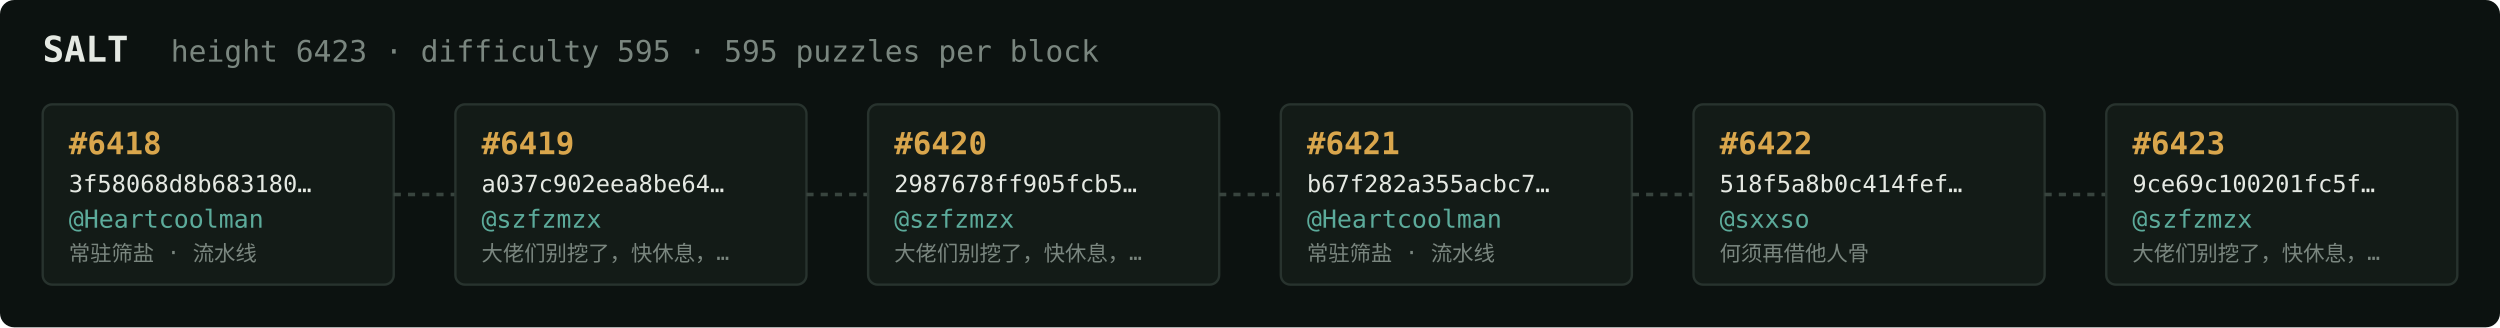
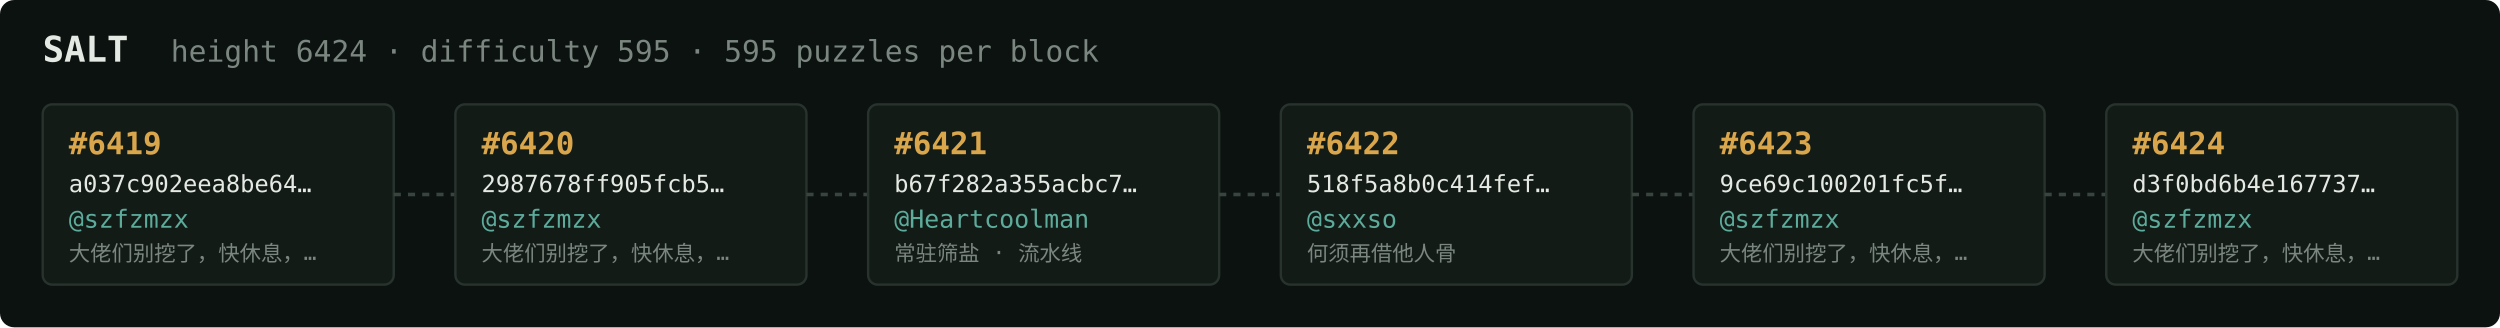
<svg xmlns="http://www.w3.org/2000/svg" width="1054" height="138" viewBox="0 0 1054 138" font-family="ui-monospace,SFMono-Regular,Menlo,monospace">
  <rect fill="#0c1210" width="1054" height="138" rx="6" />
  <text x="18" y="26" fill="#e5e9e3" font-size="15" font-weight="700">SALT</text>
-   <text x="72" y="26" fill="#7a867f" font-size="12.5">height 6423 · difficulty 595 · 595 puzzles per block</text>
+   <text x="72" y="26" fill="#7a867f" font-size="12.5">height 6424 · difficulty 595 · 595 puzzles per block</text>
  <rect x="18" y="44" width="148" height="76" rx="4" fill="#131b17" stroke="#28332e" stroke-width="1" />
-   <text x="29" y="65" fill="#d9a64c" font-size="13" font-weight="700">#6418</text>
-   <text x="29" y="81" fill="#e5e9e3" font-size="10">3f58068d8b683180…</text>
-   <text x="29" y="96" fill="#5cab9b" font-size="10.5">@Heartcoolman</text>
-   <text x="29" y="110" fill="#7a867f" font-size="9">常驻筛盐 · 流水线</text>
+   <text x="29" y="65" fill="#d9a64c" font-size="13" font-weight="700">#6419</text>
+   <text x="29" y="81" fill="#e5e9e3" font-size="10">a037c902eea8be64…</text>
+   <text x="29" y="96" fill="#5cab9b" font-size="10.5">@szfzmzx</text>
+   <text x="29" y="110" fill="#7a867f" font-size="9">大佬们别挖了，快休息，…</text>
  <line x1="166" y1="82.0" x2="192" y2="82.0" stroke="#38443e" stroke-width="1.5" stroke-dasharray="3 3" />
  <rect x="192" y="44" width="148" height="76" rx="4" fill="#131b17" stroke="#28332e" stroke-width="1" />
-   <text x="203" y="65" fill="#d9a64c" font-size="13" font-weight="700">#6419</text>
-   <text x="203" y="81" fill="#e5e9e3" font-size="10">a037c902eea8be64…</text>
+   <text x="203" y="65" fill="#d9a64c" font-size="13" font-weight="700">#6420</text>
+   <text x="203" y="81" fill="#e5e9e3" font-size="10">2987678ff905fcb5…</text>
  <text x="203" y="96" fill="#5cab9b" font-size="10.5">@szfzmzx</text>
  <text x="203" y="110" fill="#7a867f" font-size="9">大佬们别挖了，快休息，…</text>
  <line x1="340" y1="82.0" x2="366" y2="82.0" stroke="#38443e" stroke-width="1.5" stroke-dasharray="3 3" />
  <rect x="366" y="44" width="148" height="76" rx="4" fill="#131b17" stroke="#28332e" stroke-width="1" />
-   <text x="377" y="65" fill="#d9a64c" font-size="13" font-weight="700">#6420</text>
-   <text x="377" y="81" fill="#e5e9e3" font-size="10">2987678ff905fcb5…</text>
-   <text x="377" y="96" fill="#5cab9b" font-size="10.5">@szfzmzx</text>
-   <text x="377" y="110" fill="#7a867f" font-size="9">大佬们别挖了，快休息，…</text>
+   <text x="377" y="65" fill="#d9a64c" font-size="13" font-weight="700">#6421</text>
+   <text x="377" y="81" fill="#e5e9e3" font-size="10">b67f282a355acbc7…</text>
+   <text x="377" y="96" fill="#5cab9b" font-size="10.5">@Heartcoolman</text>
+   <text x="377" y="110" fill="#7a867f" font-size="9">常驻筛盐 · 流水线</text>
  <line x1="514" y1="82.0" x2="540" y2="82.0" stroke="#38443e" stroke-width="1.5" stroke-dasharray="3 3" />
  <rect x="540" y="44" width="148" height="76" rx="4" fill="#131b17" stroke="#28332e" stroke-width="1" />
-   <text x="551" y="65" fill="#d9a64c" font-size="13" font-weight="700">#6421</text>
-   <text x="551" y="81" fill="#e5e9e3" font-size="10">b67f282a355acbc7…</text>
-   <text x="551" y="96" fill="#5cab9b" font-size="10.5">@Heartcoolman</text>
-   <text x="551" y="110" fill="#7a867f" font-size="9">常驻筛盐 · 流水线</text>
+   <text x="551" y="65" fill="#d9a64c" font-size="13" font-weight="700">#6422</text>
+   <text x="551" y="81" fill="#e5e9e3" font-size="10">518f5a8b0c414fef…</text>
+   <text x="551" y="96" fill="#5cab9b" font-size="10.5">@sxxso</text>
+   <text x="551" y="110" fill="#7a867f" font-size="9">何须再借他人骨</text>
  <line x1="688" y1="82.0" x2="714" y2="82.0" stroke="#38443e" stroke-width="1.5" stroke-dasharray="3 3" />
  <rect x="714" y="44" width="148" height="76" rx="4" fill="#131b17" stroke="#28332e" stroke-width="1" />
-   <text x="725" y="65" fill="#d9a64c" font-size="13" font-weight="700">#6422</text>
-   <text x="725" y="81" fill="#e5e9e3" font-size="10">518f5a8b0c414fef…</text>
-   <text x="725" y="96" fill="#5cab9b" font-size="10.5">@sxxso</text>
-   <text x="725" y="110" fill="#7a867f" font-size="9">何须再借他人骨</text>
+   <text x="725" y="65" fill="#d9a64c" font-size="13" font-weight="700">#6423</text>
+   <text x="725" y="81" fill="#e5e9e3" font-size="10">9ce69c100201fc5f…</text>
+   <text x="725" y="96" fill="#5cab9b" font-size="10.5">@szfzmzx</text>
+   <text x="725" y="110" fill="#7a867f" font-size="9">大佬们别挖了，快休息，…</text>
  <line x1="862" y1="82.0" x2="888" y2="82.0" stroke="#38443e" stroke-width="1.5" stroke-dasharray="3 3" />
  <rect x="888" y="44" width="148" height="76" rx="4" fill="#131b17" stroke="#28332e" stroke-width="1" />
-   <text x="899" y="65" fill="#d9a64c" font-size="13" font-weight="700">#6423</text>
-   <text x="899" y="81" fill="#e5e9e3" font-size="10">9ce69c100201fc5f…</text>
+   <text x="899" y="65" fill="#d9a64c" font-size="13" font-weight="700">#6424</text>
+   <text x="899" y="81" fill="#e5e9e3" font-size="10">d3f0bd6b4e167737…</text>
  <text x="899" y="96" fill="#5cab9b" font-size="10.5">@szfzmzx</text>
  <text x="899" y="110" fill="#7a867f" font-size="9">大佬们别挖了，快休息，…</text>
</svg>
